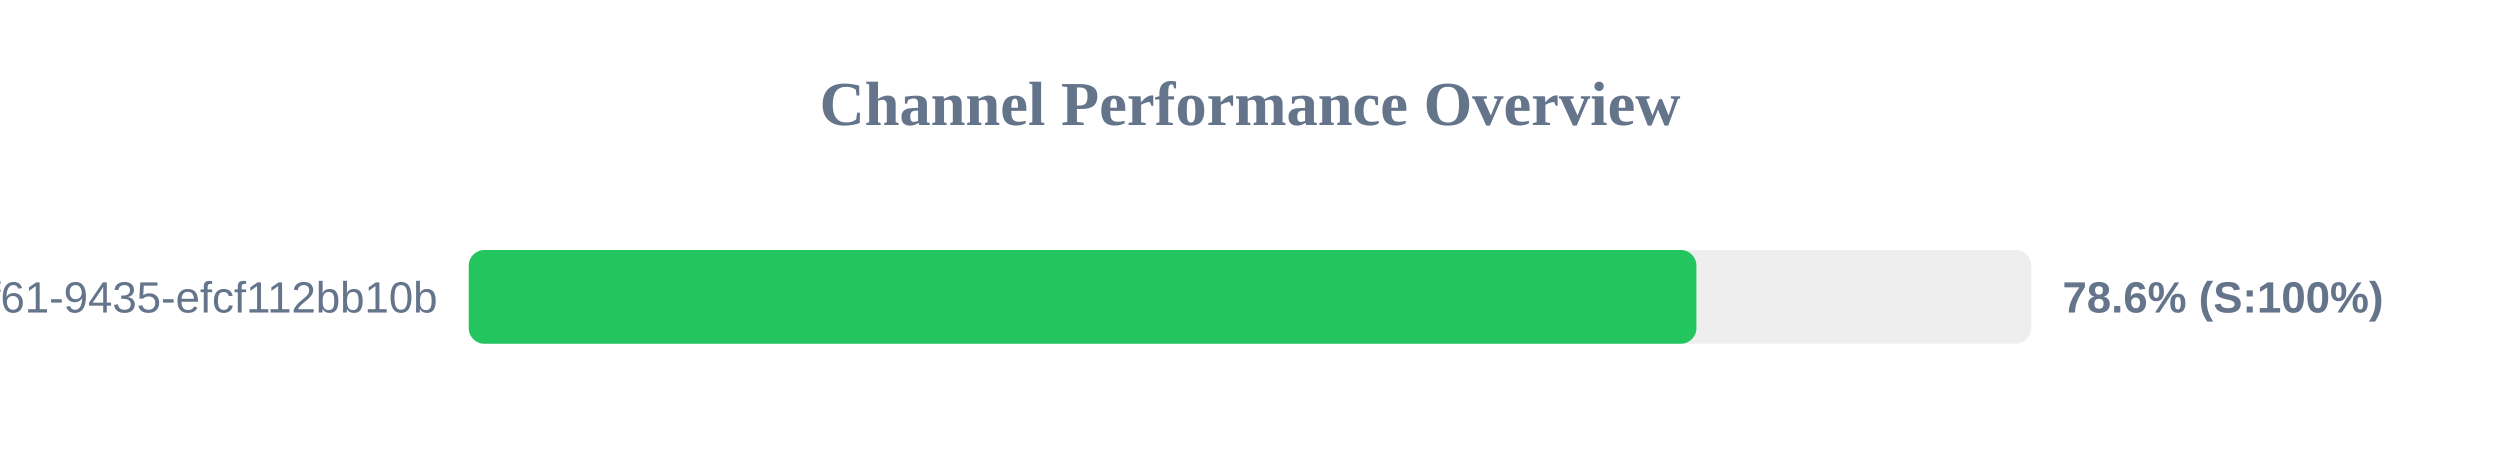
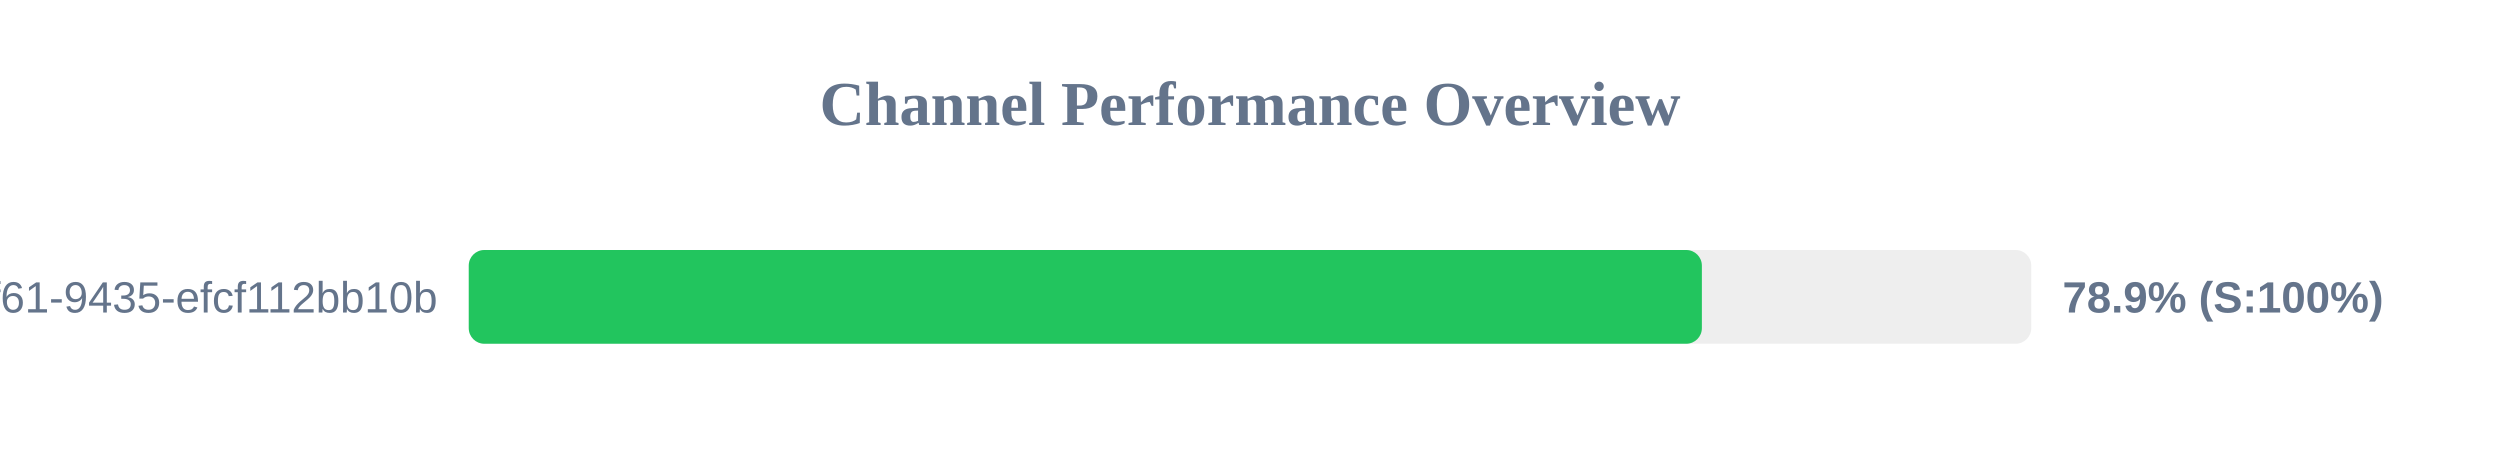
<svg xmlns="http://www.w3.org/2000/svg" width="800" height="150" version="1.1">
  <style>
        .row { font: 14px Arial; fill: #64748b; }
        .score { font: bold 14px Arial; fill: #64748b; }
    </style>
  <text x="400" y="40" text-anchor="middle" font-size="20px" font-weight="bold" fill="#64748b">Channel Performance Overview</text>
  <rect x="150" y="80" width="500" height="30" fill="#eee" rx="5" />
-   <rect x="150" y="80" width="392.85" height="30" fill="#22c55e" rx="5" />
+   <rect x="150" y="80" width="394.6" height="30" fill="#22c55e" rx="5" />
  <text x="140" y="100" text-anchor="end" class="row">?uuid=07c122ad-50b2-4f61-9435-efcf112bb10b</text>
-   <text x="660" y="100" text-anchor="start" class="score">78.6% (S:100%)</text>
+   <text x="660" y="100" text-anchor="start" class="score">78.9% (S:100%)</text>
</svg>
